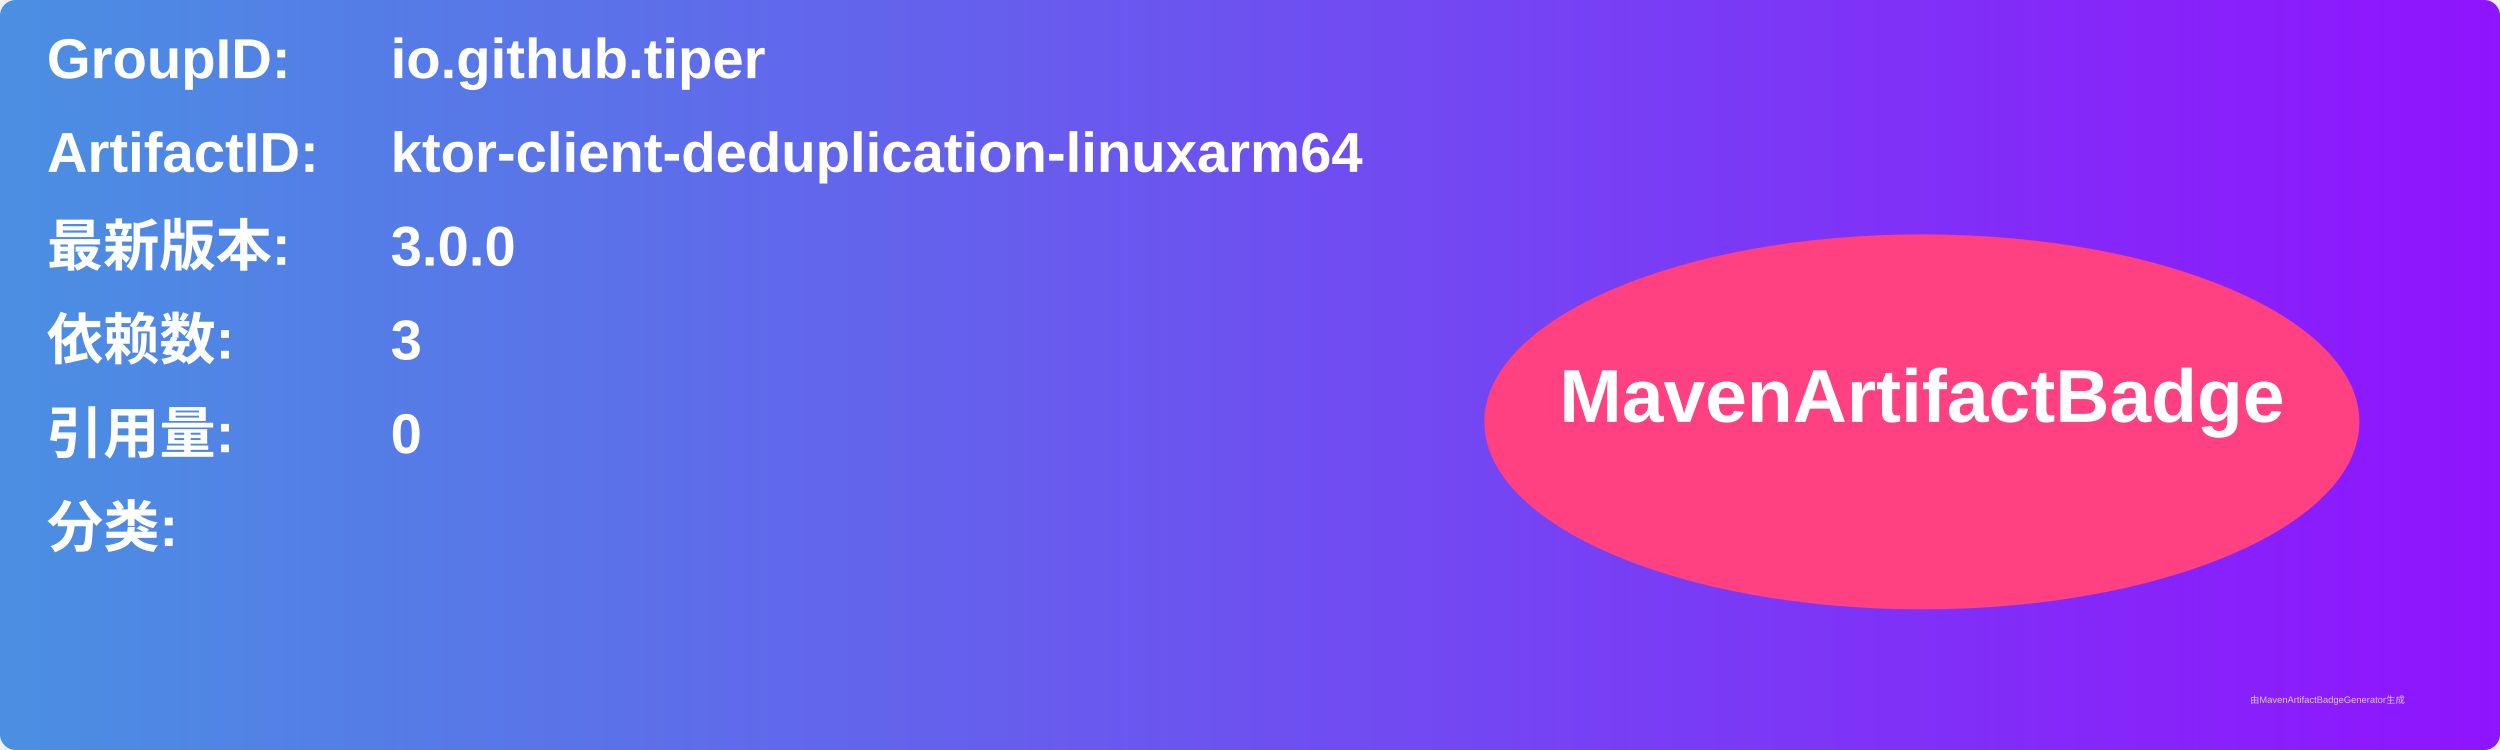
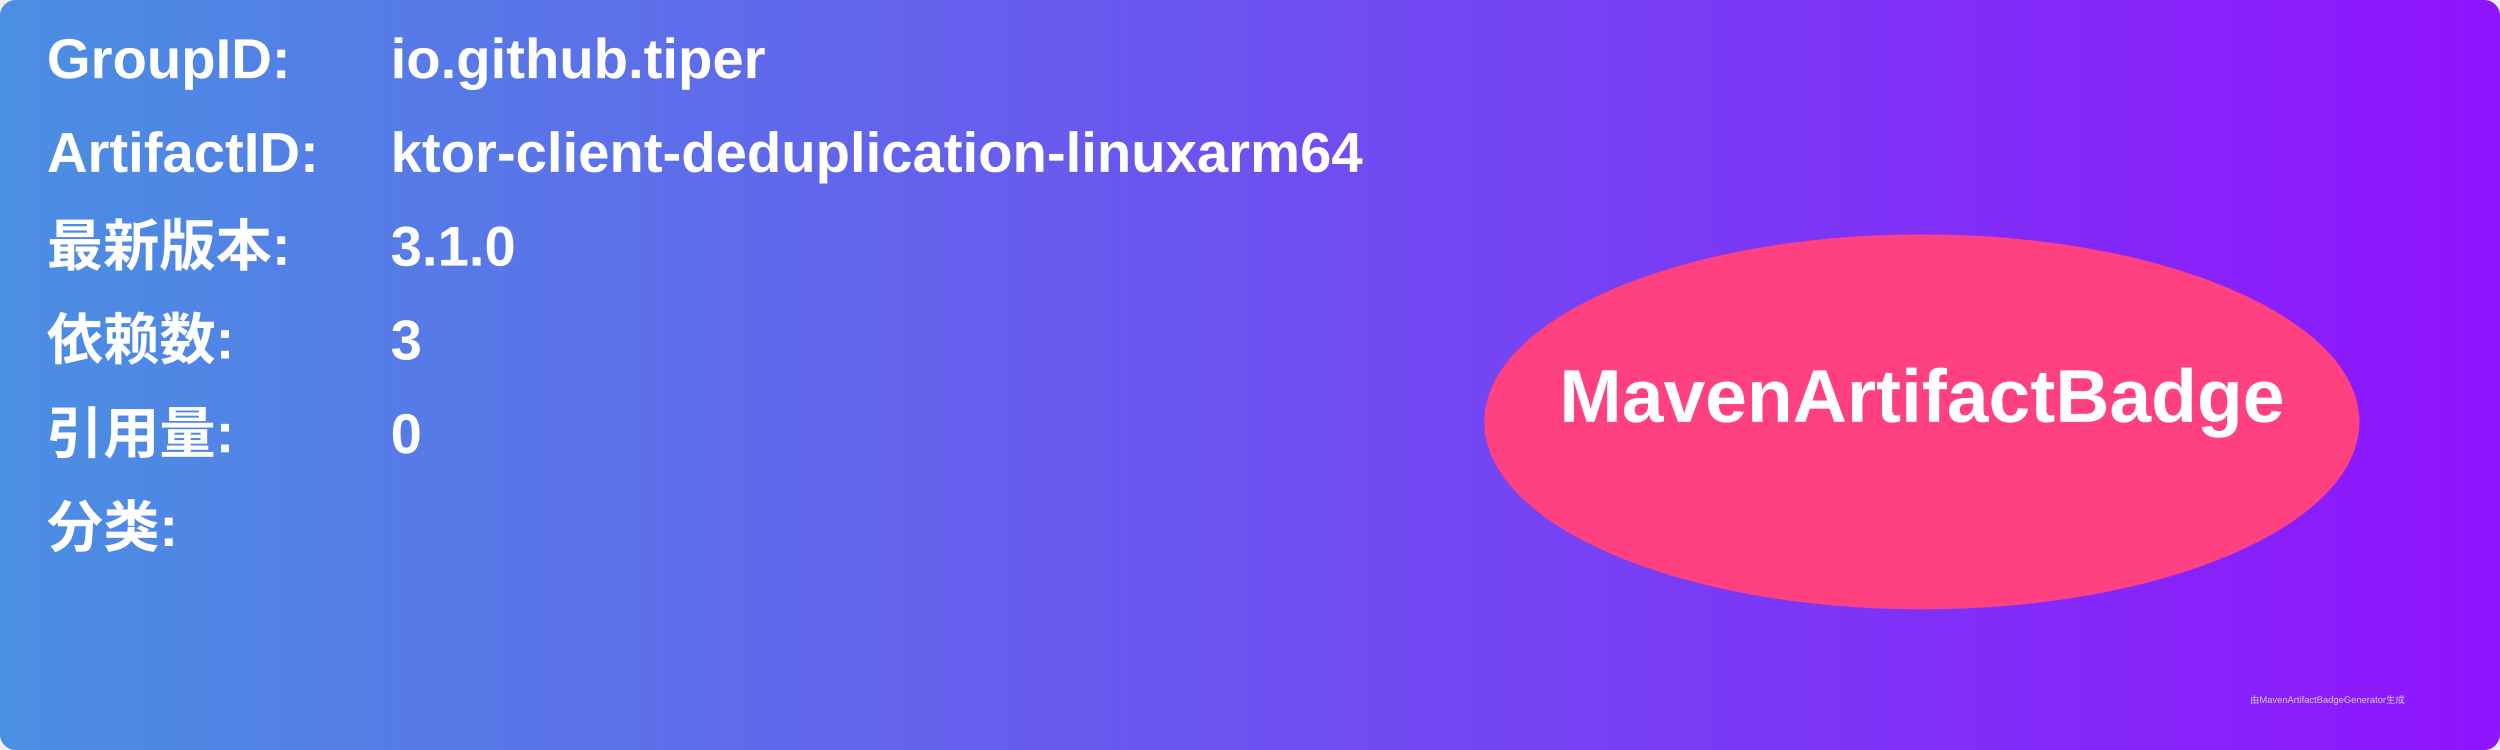
<svg xmlns="http://www.w3.org/2000/svg" width="800" height="240" viewBox="0 0 800 240">
  <linearGradient id="grad" x1="0%" y1="0%" x2="100%" y2="0%">
    <stop offset="0%" stop-color="#4a90e2" />
    <stop offset="100%" stop-color="#9013fe" />
  </linearGradient>
  <rect width="100%" height="100%" rx="5" ry="5" fill="url(#grad)" />
  <g transform="translate(15, 15)">
    <text x="0" y="10" font-family="Arial" font-size="18" fill="white" font-weight="bold" width="260">GroupID:</text>
    <text x="110" y="10" font-family="Arial" font-size="18" fill="white" font-weight="bold" width="460">io.github.tiper</text>
    <text x="0" y="40" font-family="Arial" font-size="18" fill="white" font-weight="bold" width="260">ArtifactID:</text>
    <text x="110" y="40" font-family="Arial" font-size="18" fill="white" font-weight="bold" width="460">ktor-client-deduplication-linuxarm64</text>
    <text x="0" y="70" font-family="Arial" font-size="18" fill="white" font-weight="bold">最新版本:</text>
    <text x="110" y="70" font-family="Arial" font-size="18" fill="white" font-weight="bold">
-       <tspan font-weight="bold">3.0.0</tspan>
+       <tspan font-weight="bold">3.1.0</tspan>
    </text>
    <text x="0" y="100" font-family="Arial" font-size="18" fill="white" font-weight="bold">依赖数: </text>
    <text x="110" y="100" font-family="Arial" font-size="18" fill="white">
      <tspan font-weight="bold">3</tspan>
    </text>
    <text x="0" y="130" font-family="Arial" font-size="18" fill="white" font-weight="bold">引用量: </text>
    <text x="110" y="130" font-family="Arial" font-size="18" fill="white">
      <tspan font-weight="bold">0</tspan>
    </text>
    <text x="0" y="160" font-family="Arial" font-size="18" fill="white" font-weight="bold">分类:</text>
    <text x="10" y="190" font-family="Arial" font-size="10" fill="white">
      <tspan font-weight="bold" />
    </text>
    <ellipse cx="600" cy="120" rx="140" ry="60" fill="#ff4081" />
    <text x="600" y="120" text-anchor="middle" font-family="Arial" font-size="24" fill="white" font-weight="bold">MavenArtifactBadge</text>
  </g>
  <text x="720" y="225" font-family="Arial" font-size="3" fill="#d0d0d0">由MavenArtifactBadgeGenerator生成</text>
</svg>
